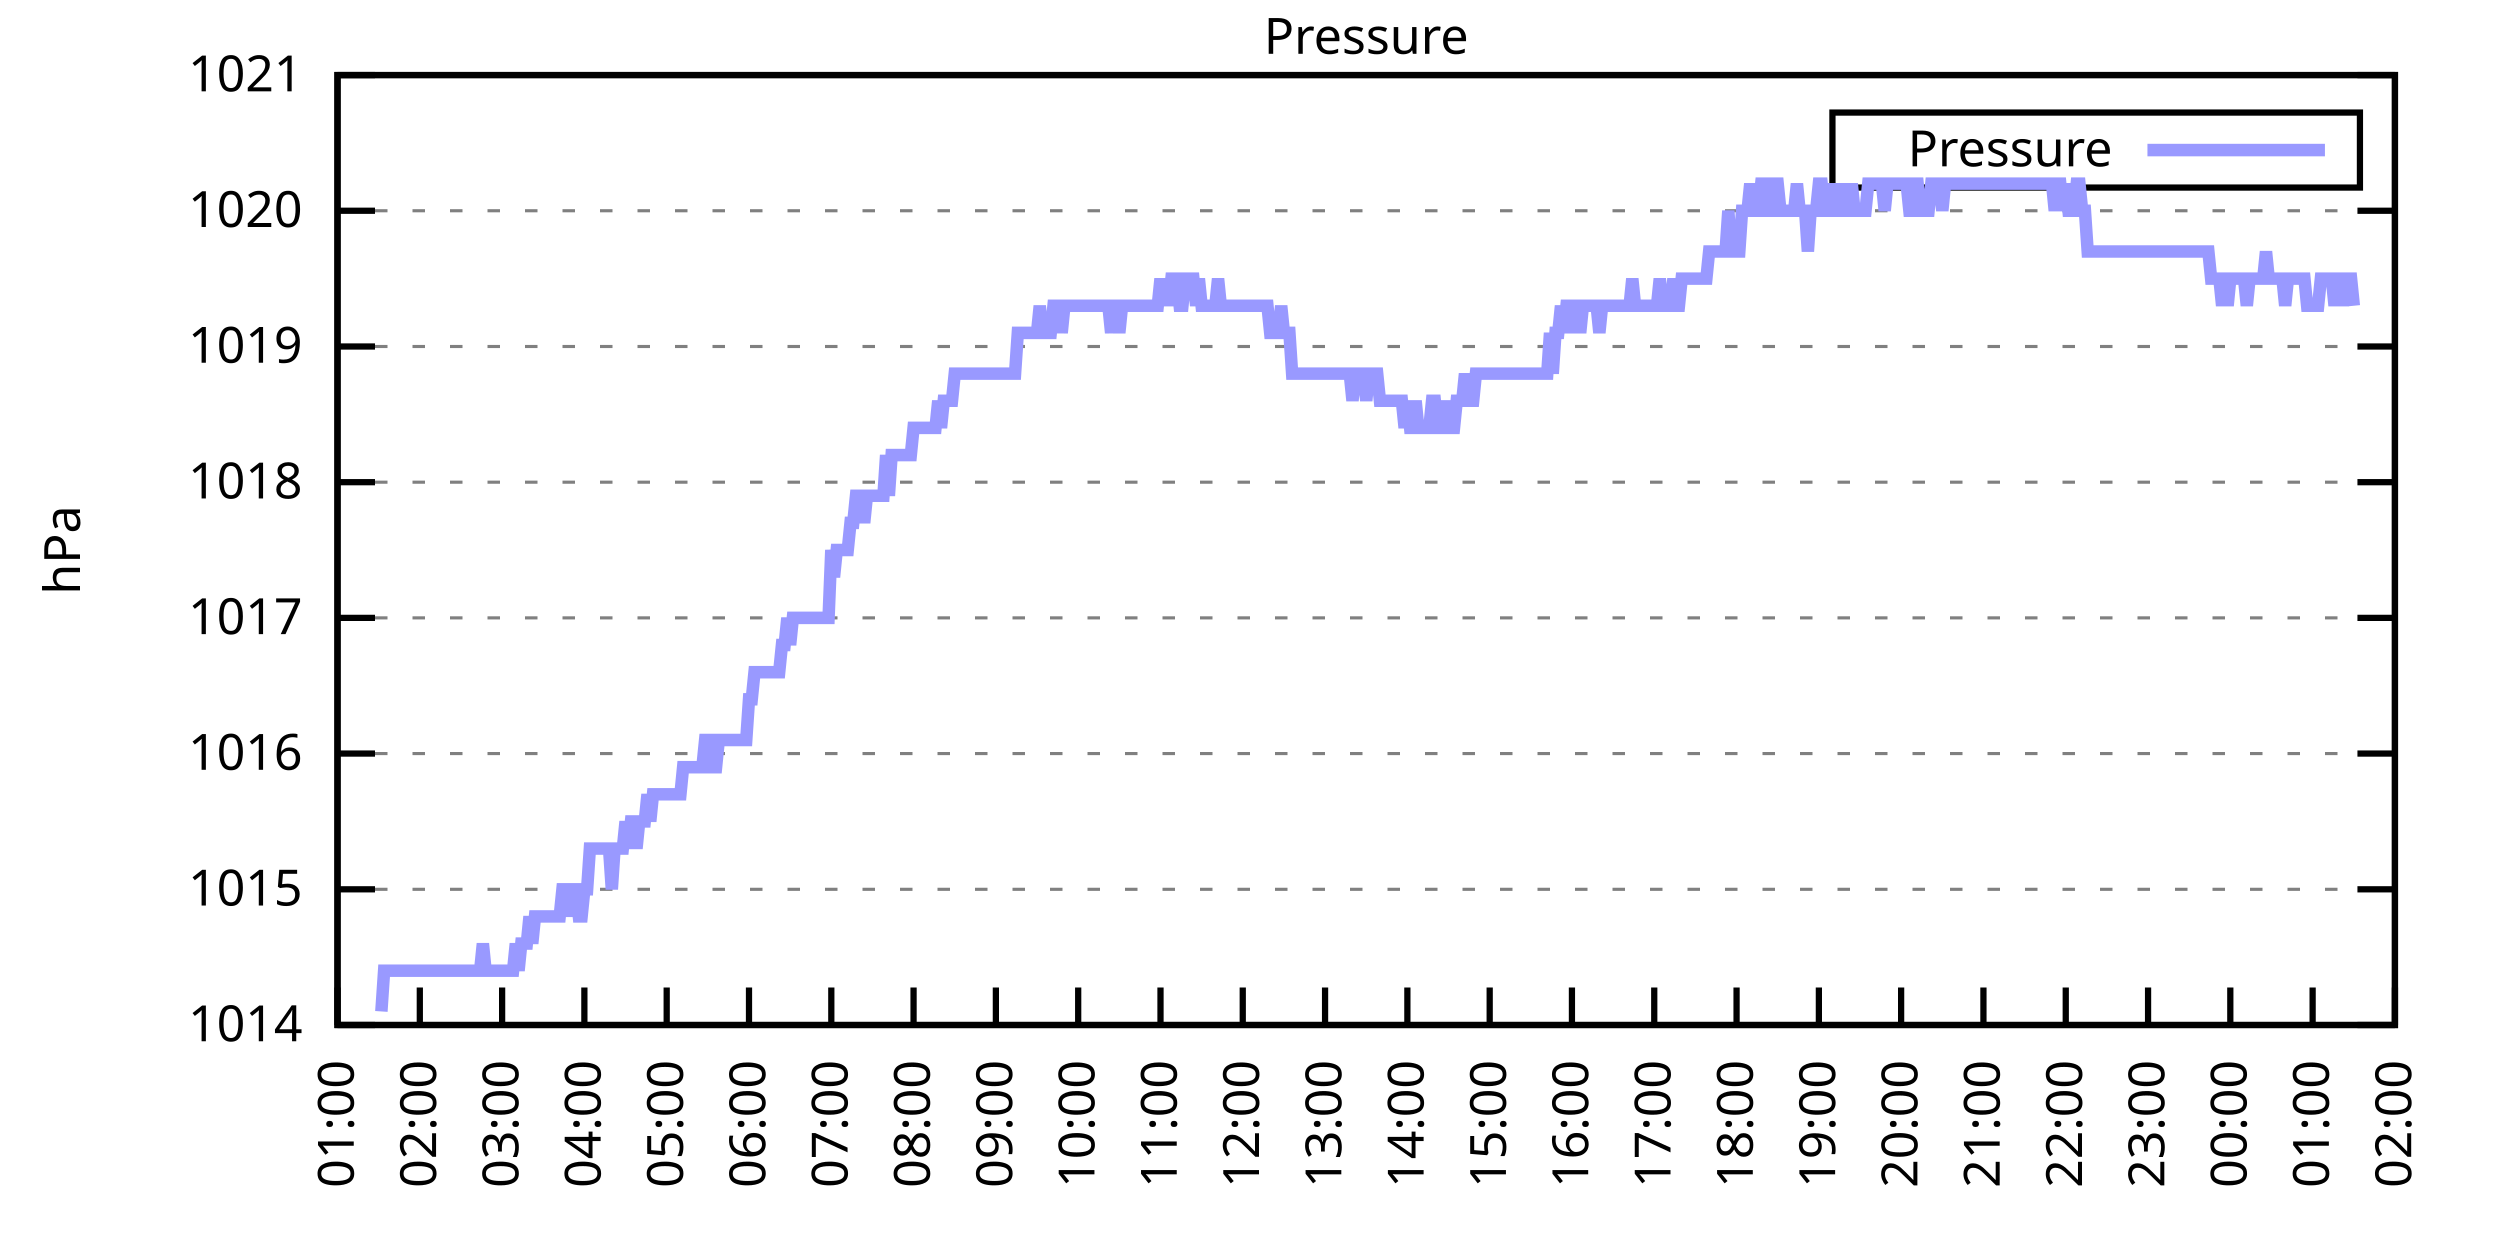
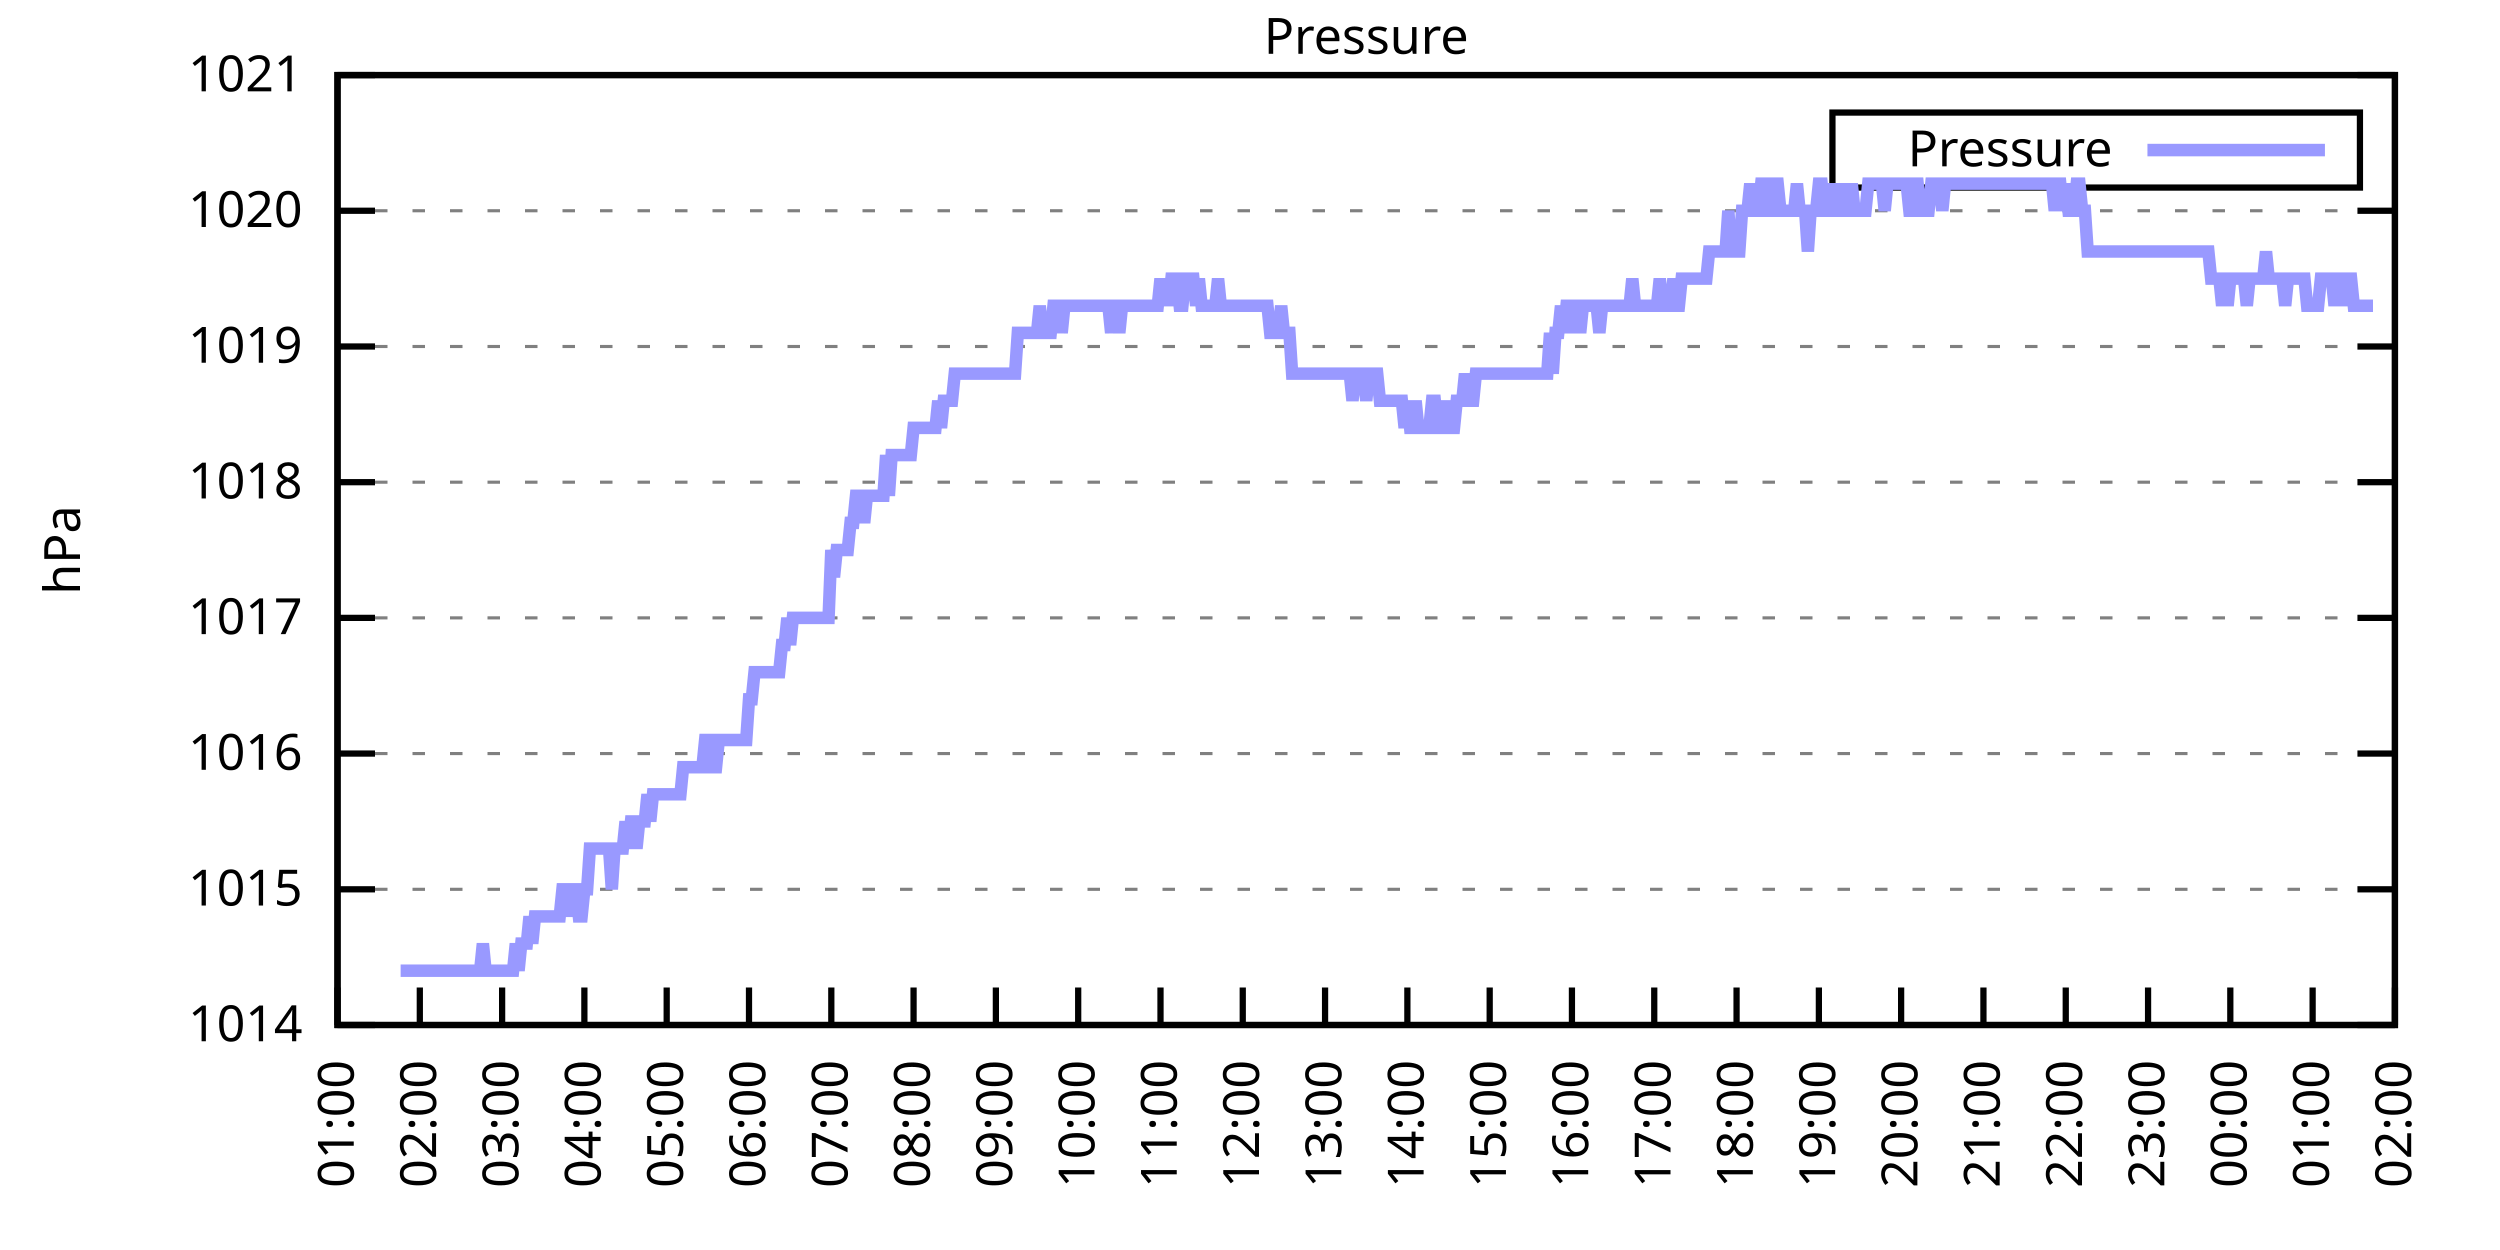
<svg xmlns="http://www.w3.org/2000/svg" xmlns:xlink="http://www.w3.org/1999/xlink" width="400" height="200" viewBox="0 0 400 200">
  <g id="gnuplot_canvas">
    <rect x="0" y="0" width="400" height="200" fill="none" />
    <defs>
      <circle id="gpDot" r="0.5" stroke-width="0.5" stroke="currentColor" />
      <path id="gpPt0" stroke-width="0.333" stroke="currentColor" d="M-1,0 h2 M0,-1 v2" />
      <path id="gpPt1" stroke-width="0.333" stroke="currentColor" d="M-1,-1 L1,1 M1,-1 L-1,1" />
      <path id="gpPt2" stroke-width="0.333" stroke="currentColor" d="M-1,0 L1,0 M0,-1 L0,1 M-1,-1 L1,1 M-1,1 L1,-1" />
      <rect id="gpPt3" stroke-width="0.333" stroke="currentColor" x="-1" y="-1" width="2" height="2" />
      <rect id="gpPt4" stroke-width="0.333" stroke="currentColor" fill="currentColor" x="-1" y="-1" width="2" height="2" />
      <circle id="gpPt5" stroke-width="0.333" stroke="currentColor" cx="0" cy="0" r="1" />
      <use xlink:href="#gpPt5" id="gpPt6" fill="currentColor" stroke="none" />
      <path id="gpPt7" stroke-width="0.333" stroke="currentColor" d="M0,-1.33 L-1.33,0.67 L1.33,0.67 z" />
      <use xlink:href="#gpPt7" id="gpPt8" fill="currentColor" stroke="none" />
      <use xlink:href="#gpPt7" id="gpPt9" stroke="currentColor" transform="rotate(180)" />
      <use xlink:href="#gpPt9" id="gpPt10" fill="currentColor" stroke="none" />
      <use xlink:href="#gpPt3" id="gpPt11" stroke="currentColor" transform="rotate(45)" />
      <use xlink:href="#gpPt11" id="gpPt12" fill="currentColor" stroke="none" />
      <path id="gpPt13" stroke-width="0.333" stroke="currentColor" d="M0,1.330 L1.265,0.411 L0.782,-1.067 L-0.782,-1.076 L-1.265,0.411 z" />
      <use xlink:href="#gpPt13" id="gpPt14" fill="currentColor" stroke="none" />
      <filter id="textbox" filterUnits="objectBoundingBox" x="0" y="0" height="1" width="1">
        <feFlood flood-color="white" flood-opacity="1" result="bgnd" />
        <feComposite in="SourceGraphic" in2="bgnd" operator="atop" />
      </filter>
      <filter id="greybox" filterUnits="objectBoundingBox" x="0" y="0" height="1" width="1">
        <feFlood flood-color="lightgrey" flood-opacity="1" result="grey" />
        <feComposite in="SourceGraphic" in2="grey" operator="atop" />
      </filter>
    </defs>
    <g fill="none" color="white" stroke="currentColor" stroke-width="1.00" stroke-linecap="butt" stroke-linejoin="miter">
</g>
    <g fill="none" color="black" stroke="currentColor" stroke-width="1.00" stroke-linecap="butt" stroke-linejoin="miter">
      <g stroke="none" shape-rendering="crispEdges">
        <polygon fill="rgb(255, 255, 255)" points="54.00,164.00 383.18,164.00 383.18,12.02 54.00,12.02 " />
      </g>
    </g>
    <g fill="none" color="black" stroke="currentColor" stroke-width="1.00" stroke-linecap="butt" stroke-linejoin="miter">
</g>
    <g fill="none" color="black" stroke="black" stroke-width="0.50" stroke-linecap="butt" stroke-linejoin="miter">
</g>
    <g fill="none" color="gray" stroke="currentColor" stroke-width="0.50" stroke-linecap="butt" stroke-linejoin="miter">
      <path stroke="gray" stroke-dasharray="2,4" class="gridline" d="M54.00,164.00 L383.19,164.00  " />
    </g>
    <g fill="none" color="gray" stroke="gray" stroke-width="1.00" stroke-linecap="butt" stroke-linejoin="miter">
</g>
    <g fill="none" color="black" stroke="currentColor" stroke-width="1.00" stroke-linecap="butt" stroke-linejoin="miter">
      <path stroke="black" d="M54.00,164.00 L60.00,164.00 M383.19,164.00 L377.19,164.00  " />
      <g transform="translate(48.40,166.60)" stroke="none" fill="black" font-family="Sans" font-size="8.00" text-anchor="end">
        <text>
          <tspan font-family="Sans"> 1014</tspan>
        </text>
      </g>
    </g>
    <g fill="none" color="black" stroke="currentColor" stroke-width="1.00" stroke-linecap="butt" stroke-linejoin="miter">
</g>
    <g fill="none" color="black" stroke="black" stroke-width="0.50" stroke-linecap="butt" stroke-linejoin="miter">
</g>
    <g fill="none" color="gray" stroke="currentColor" stroke-width="0.50" stroke-linecap="butt" stroke-linejoin="miter">
      <path stroke="gray" stroke-dasharray="2,4" class="gridline" d="M54.00,142.29 L383.19,142.29  " />
    </g>
    <g fill="none" color="gray" stroke="gray" stroke-width="1.00" stroke-linecap="butt" stroke-linejoin="miter">
</g>
    <g fill="none" color="black" stroke="currentColor" stroke-width="1.00" stroke-linecap="butt" stroke-linejoin="miter">
      <path stroke="black" d="M54.00,142.29 L60.00,142.29 M383.19,142.29 L377.19,142.29  " />
      <g transform="translate(48.40,144.89)" stroke="none" fill="black" font-family="Sans" font-size="8.00" text-anchor="end">
        <text>
          <tspan font-family="Sans"> 1015</tspan>
        </text>
      </g>
    </g>
    <g fill="none" color="black" stroke="currentColor" stroke-width="1.00" stroke-linecap="butt" stroke-linejoin="miter">
</g>
    <g fill="none" color="black" stroke="black" stroke-width="0.50" stroke-linecap="butt" stroke-linejoin="miter">
</g>
    <g fill="none" color="gray" stroke="currentColor" stroke-width="0.50" stroke-linecap="butt" stroke-linejoin="miter">
      <path stroke="gray" stroke-dasharray="2,4" class="gridline" d="M54.00,120.57 L383.19,120.57  " />
    </g>
    <g fill="none" color="gray" stroke="gray" stroke-width="1.00" stroke-linecap="butt" stroke-linejoin="miter">
</g>
    <g fill="none" color="black" stroke="currentColor" stroke-width="1.00" stroke-linecap="butt" stroke-linejoin="miter">
      <path stroke="black" d="M54.00,120.57 L60.00,120.57 M383.19,120.57 L377.19,120.57  " />
      <g transform="translate(48.40,123.17)" stroke="none" fill="black" font-family="Sans" font-size="8.00" text-anchor="end">
        <text>
          <tspan font-family="Sans"> 1016</tspan>
        </text>
      </g>
    </g>
    <g fill="none" color="black" stroke="currentColor" stroke-width="1.00" stroke-linecap="butt" stroke-linejoin="miter">
</g>
    <g fill="none" color="black" stroke="black" stroke-width="0.50" stroke-linecap="butt" stroke-linejoin="miter">
</g>
    <g fill="none" color="gray" stroke="currentColor" stroke-width="0.50" stroke-linecap="butt" stroke-linejoin="miter">
      <path stroke="gray" stroke-dasharray="2,4" class="gridline" d="M54.00,98.86 L383.19,98.86  " />
    </g>
    <g fill="none" color="gray" stroke="gray" stroke-width="1.00" stroke-linecap="butt" stroke-linejoin="miter">
</g>
    <g fill="none" color="black" stroke="currentColor" stroke-width="1.00" stroke-linecap="butt" stroke-linejoin="miter">
      <path stroke="black" d="M54.00,98.86 L60.00,98.86 M383.19,98.86 L377.19,98.86  " />
      <g transform="translate(48.40,101.46)" stroke="none" fill="black" font-family="Sans" font-size="8.00" text-anchor="end">
        <text>
          <tspan font-family="Sans"> 1017</tspan>
        </text>
      </g>
    </g>
    <g fill="none" color="black" stroke="currentColor" stroke-width="1.00" stroke-linecap="butt" stroke-linejoin="miter">
</g>
    <g fill="none" color="black" stroke="black" stroke-width="0.50" stroke-linecap="butt" stroke-linejoin="miter">
</g>
    <g fill="none" color="gray" stroke="currentColor" stroke-width="0.50" stroke-linecap="butt" stroke-linejoin="miter">
      <path stroke="gray" stroke-dasharray="2,4" class="gridline" d="M54.00,77.15 L383.19,77.15  " />
    </g>
    <g fill="none" color="gray" stroke="gray" stroke-width="1.00" stroke-linecap="butt" stroke-linejoin="miter">
</g>
    <g fill="none" color="black" stroke="currentColor" stroke-width="1.00" stroke-linecap="butt" stroke-linejoin="miter">
      <path stroke="black" d="M54.00,77.15 L60.00,77.15 M383.19,77.15 L377.19,77.15  " />
      <g transform="translate(48.40,79.75)" stroke="none" fill="black" font-family="Sans" font-size="8.00" text-anchor="end">
        <text>
          <tspan font-family="Sans"> 1018</tspan>
        </text>
      </g>
    </g>
    <g fill="none" color="black" stroke="currentColor" stroke-width="1.00" stroke-linecap="butt" stroke-linejoin="miter">
</g>
    <g fill="none" color="black" stroke="black" stroke-width="0.50" stroke-linecap="butt" stroke-linejoin="miter">
</g>
    <g fill="none" color="gray" stroke="currentColor" stroke-width="0.50" stroke-linecap="butt" stroke-linejoin="miter">
      <path stroke="gray" stroke-dasharray="2,4" class="gridline" d="M54.00,55.44 L383.19,55.44  " />
    </g>
    <g fill="none" color="gray" stroke="gray" stroke-width="1.00" stroke-linecap="butt" stroke-linejoin="miter">
</g>
    <g fill="none" color="black" stroke="currentColor" stroke-width="1.00" stroke-linecap="butt" stroke-linejoin="miter">
      <path stroke="black" d="M54.00,55.44 L60.00,55.44 M383.19,55.44 L377.19,55.44  " />
      <g transform="translate(48.40,58.04)" stroke="none" fill="black" font-family="Sans" font-size="8.00" text-anchor="end">
        <text>
          <tspan font-family="Sans"> 1019</tspan>
        </text>
      </g>
    </g>
    <g fill="none" color="black" stroke="currentColor" stroke-width="1.00" stroke-linecap="butt" stroke-linejoin="miter">
</g>
    <g fill="none" color="black" stroke="black" stroke-width="0.50" stroke-linecap="butt" stroke-linejoin="miter">
</g>
    <g fill="none" color="gray" stroke="currentColor" stroke-width="0.50" stroke-linecap="butt" stroke-linejoin="miter">
      <path stroke="gray" stroke-dasharray="2,4" class="gridline" d="M54.00,33.72 L383.19,33.72  " />
    </g>
    <g fill="none" color="gray" stroke="gray" stroke-width="1.00" stroke-linecap="butt" stroke-linejoin="miter">
</g>
    <g fill="none" color="black" stroke="currentColor" stroke-width="1.00" stroke-linecap="butt" stroke-linejoin="miter">
      <path stroke="black" d="M54.00,33.72 L60.00,33.72 M383.19,33.72 L377.19,33.72  " />
      <g transform="translate(48.40,36.32)" stroke="none" fill="black" font-family="Sans" font-size="8.00" text-anchor="end">
        <text>
          <tspan font-family="Sans"> 1020</tspan>
        </text>
      </g>
    </g>
    <g fill="none" color="black" stroke="currentColor" stroke-width="1.00" stroke-linecap="butt" stroke-linejoin="miter">
</g>
    <g fill="none" color="black" stroke="black" stroke-width="0.50" stroke-linecap="butt" stroke-linejoin="miter">
</g>
    <g fill="none" color="gray" stroke="currentColor" stroke-width="0.50" stroke-linecap="butt" stroke-linejoin="miter">
      <path stroke="gray" stroke-dasharray="2,4" class="gridline" d="M54.00,12.01 L383.19,12.01  " />
    </g>
    <g fill="none" color="gray" stroke="gray" stroke-width="1.00" stroke-linecap="butt" stroke-linejoin="miter">
</g>
    <g fill="none" color="black" stroke="currentColor" stroke-width="1.00" stroke-linecap="butt" stroke-linejoin="miter">
      <path stroke="black" d="M54.00,12.01 L60.00,12.01 M383.19,12.01 L377.19,12.01  " />
      <g transform="translate(48.40,14.61)" stroke="none" fill="black" font-family="Sans" font-size="8.00" text-anchor="end">
        <text>
          <tspan font-family="Sans"> 1021</tspan>
        </text>
      </g>
    </g>
    <g fill="none" color="black" stroke="currentColor" stroke-width="1.00" stroke-linecap="butt" stroke-linejoin="miter">
      <path stroke="black" d="M54.00,164.00 L54.00,158.00  " />
      <g transform="translate(56.60,169.60) rotate(270.00)" stroke="none" fill="black" font-family="Sans" font-size="8.00" text-anchor="end">
        <text>
          <tspan font-family="Sans">01:00</tspan>
        </text>
      </g>
    </g>
    <g fill="none" color="black" stroke="currentColor" stroke-width="1.00" stroke-linecap="butt" stroke-linejoin="miter">
      <path stroke="black" d="M67.17,164.00 L67.17,158.00  " />
      <g transform="translate(69.77,169.60) rotate(270.00)" stroke="none" fill="black" font-family="Sans" font-size="8.00" text-anchor="end">
        <text>
          <tspan font-family="Sans">02:00</tspan>
        </text>
      </g>
    </g>
    <g fill="none" color="black" stroke="currentColor" stroke-width="1.00" stroke-linecap="butt" stroke-linejoin="miter">
      <path stroke="black" d="M80.34,164.00 L80.34,158.00  " />
      <g transform="translate(82.94,169.60) rotate(270.00)" stroke="none" fill="black" font-family="Sans" font-size="8.00" text-anchor="end">
        <text>
          <tspan font-family="Sans">03:00</tspan>
        </text>
      </g>
    </g>
    <g fill="none" color="black" stroke="currentColor" stroke-width="1.00" stroke-linecap="butt" stroke-linejoin="miter">
      <path stroke="black" d="M93.50,164.00 L93.50,158.00  " />
      <g transform="translate(96.10,169.60) rotate(270.00)" stroke="none" fill="black" font-family="Sans" font-size="8.00" text-anchor="end">
        <text>
          <tspan font-family="Sans">04:00</tspan>
        </text>
      </g>
    </g>
    <g fill="none" color="black" stroke="currentColor" stroke-width="1.00" stroke-linecap="butt" stroke-linejoin="miter">
      <path stroke="black" d="M106.67,164.00 L106.67,158.00  " />
      <g transform="translate(109.27,169.60) rotate(270.00)" stroke="none" fill="black" font-family="Sans" font-size="8.00" text-anchor="end">
        <text>
          <tspan font-family="Sans">05:00</tspan>
        </text>
      </g>
    </g>
    <g fill="none" color="black" stroke="currentColor" stroke-width="1.00" stroke-linecap="butt" stroke-linejoin="miter">
      <path stroke="black" d="M119.84,164.00 L119.84,158.00  " />
      <g transform="translate(122.44,169.60) rotate(270.00)" stroke="none" fill="black" font-family="Sans" font-size="8.00" text-anchor="end">
        <text>
          <tspan font-family="Sans">06:00</tspan>
        </text>
      </g>
    </g>
    <g fill="none" color="black" stroke="currentColor" stroke-width="1.00" stroke-linecap="butt" stroke-linejoin="miter">
      <path stroke="black" d="M133.01,164.00 L133.01,158.00  " />
      <g transform="translate(135.61,169.60) rotate(270.00)" stroke="none" fill="black" font-family="Sans" font-size="8.00" text-anchor="end">
        <text>
          <tspan font-family="Sans">07:00</tspan>
        </text>
      </g>
    </g>
    <g fill="none" color="black" stroke="currentColor" stroke-width="1.00" stroke-linecap="butt" stroke-linejoin="miter">
      <path stroke="black" d="M146.17,164.00 L146.17,158.00  " />
      <g transform="translate(148.77,169.60) rotate(270.00)" stroke="none" fill="black" font-family="Sans" font-size="8.00" text-anchor="end">
        <text>
          <tspan font-family="Sans">08:00</tspan>
        </text>
      </g>
    </g>
    <g fill="none" color="black" stroke="currentColor" stroke-width="1.00" stroke-linecap="butt" stroke-linejoin="miter">
      <path stroke="black" d="M159.34,164.00 L159.34,158.00  " />
      <g transform="translate(161.94,169.60) rotate(270.00)" stroke="none" fill="black" font-family="Sans" font-size="8.00" text-anchor="end">
        <text>
          <tspan font-family="Sans">09:00</tspan>
        </text>
      </g>
    </g>
    <g fill="none" color="black" stroke="currentColor" stroke-width="1.00" stroke-linecap="butt" stroke-linejoin="miter">
      <path stroke="black" d="M172.51,164.00 L172.51,158.00  " />
      <g transform="translate(175.11,169.60) rotate(270.00)" stroke="none" fill="black" font-family="Sans" font-size="8.00" text-anchor="end">
        <text>
          <tspan font-family="Sans">10:00</tspan>
        </text>
      </g>
    </g>
    <g fill="none" color="black" stroke="currentColor" stroke-width="1.00" stroke-linecap="butt" stroke-linejoin="miter">
      <path stroke="black" d="M185.68,164.00 L185.68,158.00  " />
      <g transform="translate(188.28,169.60) rotate(270.00)" stroke="none" fill="black" font-family="Sans" font-size="8.00" text-anchor="end">
        <text>
          <tspan font-family="Sans">11:00</tspan>
        </text>
      </g>
    </g>
    <g fill="none" color="black" stroke="currentColor" stroke-width="1.00" stroke-linecap="butt" stroke-linejoin="miter">
      <path stroke="black" d="M198.84,164.00 L198.84,158.00  " />
      <g transform="translate(201.44,169.60) rotate(270.00)" stroke="none" fill="black" font-family="Sans" font-size="8.00" text-anchor="end">
        <text>
          <tspan font-family="Sans">12:00</tspan>
        </text>
      </g>
    </g>
    <g fill="none" color="black" stroke="currentColor" stroke-width="1.00" stroke-linecap="butt" stroke-linejoin="miter">
      <path stroke="black" d="M212.01,164.00 L212.01,158.00  " />
      <g transform="translate(214.61,169.60) rotate(270.00)" stroke="none" fill="black" font-family="Sans" font-size="8.00" text-anchor="end">
        <text>
          <tspan font-family="Sans">13:00</tspan>
        </text>
      </g>
    </g>
    <g fill="none" color="black" stroke="currentColor" stroke-width="1.00" stroke-linecap="butt" stroke-linejoin="miter">
      <path stroke="black" d="M225.18,164.00 L225.18,158.00  " />
      <g transform="translate(227.78,169.60) rotate(270.00)" stroke="none" fill="black" font-family="Sans" font-size="8.00" text-anchor="end">
        <text>
          <tspan font-family="Sans">14:00</tspan>
        </text>
      </g>
    </g>
    <g fill="none" color="black" stroke="currentColor" stroke-width="1.00" stroke-linecap="butt" stroke-linejoin="miter">
      <path stroke="black" d="M238.35,164.00 L238.35,158.00  " />
      <g transform="translate(240.95,169.60) rotate(270.00)" stroke="none" fill="black" font-family="Sans" font-size="8.00" text-anchor="end">
        <text>
          <tspan font-family="Sans">15:00</tspan>
        </text>
      </g>
    </g>
    <g fill="none" color="black" stroke="currentColor" stroke-width="1.00" stroke-linecap="butt" stroke-linejoin="miter">
      <path stroke="black" d="M251.51,164.00 L251.51,158.00  " />
      <g transform="translate(254.11,169.60) rotate(270.00)" stroke="none" fill="black" font-family="Sans" font-size="8.00" text-anchor="end">
        <text>
          <tspan font-family="Sans">16:00</tspan>
        </text>
      </g>
    </g>
    <g fill="none" color="black" stroke="currentColor" stroke-width="1.00" stroke-linecap="butt" stroke-linejoin="miter">
      <path stroke="black" d="M264.68,164.00 L264.68,158.00  " />
      <g transform="translate(267.28,169.60) rotate(270.00)" stroke="none" fill="black" font-family="Sans" font-size="8.00" text-anchor="end">
        <text>
          <tspan font-family="Sans">17:00</tspan>
        </text>
      </g>
    </g>
    <g fill="none" color="black" stroke="currentColor" stroke-width="1.00" stroke-linecap="butt" stroke-linejoin="miter">
      <path stroke="black" d="M277.85,164.00 L277.85,158.00  " />
      <g transform="translate(280.45,169.60) rotate(270.00)" stroke="none" fill="black" font-family="Sans" font-size="8.00" text-anchor="end">
        <text>
          <tspan font-family="Sans">18:00</tspan>
        </text>
      </g>
    </g>
    <g fill="none" color="black" stroke="currentColor" stroke-width="1.00" stroke-linecap="butt" stroke-linejoin="miter">
      <path stroke="black" d="M291.02,164.00 L291.02,158.00  " />
      <g transform="translate(293.62,169.60) rotate(270.00)" stroke="none" fill="black" font-family="Sans" font-size="8.00" text-anchor="end">
        <text>
          <tspan font-family="Sans">19:00</tspan>
        </text>
      </g>
    </g>
    <g fill="none" color="black" stroke="currentColor" stroke-width="1.00" stroke-linecap="butt" stroke-linejoin="miter">
      <path stroke="black" d="M304.18,164.00 L304.18,158.00  " />
      <g transform="translate(306.78,169.60) rotate(270.00)" stroke="none" fill="black" font-family="Sans" font-size="8.00" text-anchor="end">
        <text>
          <tspan font-family="Sans">20:00</tspan>
        </text>
      </g>
    </g>
    <g fill="none" color="black" stroke="currentColor" stroke-width="1.00" stroke-linecap="butt" stroke-linejoin="miter">
      <path stroke="black" d="M317.35,164.00 L317.35,158.00  " />
      <g transform="translate(319.95,169.60) rotate(270.00)" stroke="none" fill="black" font-family="Sans" font-size="8.00" text-anchor="end">
        <text>
          <tspan font-family="Sans">21:00</tspan>
        </text>
      </g>
    </g>
    <g fill="none" color="black" stroke="currentColor" stroke-width="1.00" stroke-linecap="butt" stroke-linejoin="miter">
      <path stroke="black" d="M330.52,164.00 L330.52,158.00  " />
      <g transform="translate(333.12,169.60) rotate(270.00)" stroke="none" fill="black" font-family="Sans" font-size="8.00" text-anchor="end">
        <text>
          <tspan font-family="Sans">22:00</tspan>
        </text>
      </g>
    </g>
    <g fill="none" color="black" stroke="currentColor" stroke-width="1.00" stroke-linecap="butt" stroke-linejoin="miter">
      <path stroke="black" d="M343.69,164.00 L343.69,158.00  " />
      <g transform="translate(346.29,169.60) rotate(270.00)" stroke="none" fill="black" font-family="Sans" font-size="8.00" text-anchor="end">
        <text>
          <tspan font-family="Sans">23:00</tspan>
        </text>
      </g>
    </g>
    <g fill="none" color="black" stroke="currentColor" stroke-width="1.00" stroke-linecap="butt" stroke-linejoin="miter">
      <path stroke="black" d="M356.85,164.00 L356.85,158.00  " />
      <g transform="translate(359.45,169.60) rotate(270.00)" stroke="none" fill="black" font-family="Sans" font-size="8.00" text-anchor="end">
        <text>
          <tspan font-family="Sans">00:00</tspan>
        </text>
      </g>
    </g>
    <g fill="none" color="black" stroke="currentColor" stroke-width="1.00" stroke-linecap="butt" stroke-linejoin="miter">
      <path stroke="black" d="M370.02,164.00 L370.02,158.00  " />
      <g transform="translate(372.62,169.60) rotate(270.00)" stroke="none" fill="black" font-family="Sans" font-size="8.00" text-anchor="end">
        <text>
          <tspan font-family="Sans">01:00</tspan>
        </text>
      </g>
    </g>
    <g fill="none" color="black" stroke="currentColor" stroke-width="1.00" stroke-linecap="butt" stroke-linejoin="miter">
      <path stroke="black" d="M383.19,164.00 L383.19,158.00  " />
      <g transform="translate(385.79,169.60) rotate(270.00)" stroke="none" fill="black" font-family="Sans" font-size="8.00" text-anchor="end">
        <text>
          <tspan font-family="Sans">02:00</tspan>
        </text>
      </g>
    </g>
    <g fill="none" color="black" stroke="currentColor" stroke-width="1.00" stroke-linecap="butt" stroke-linejoin="miter">
</g>
    <g fill="none" color="black" stroke="currentColor" stroke-width="1.00" stroke-linecap="butt" stroke-linejoin="miter">
      <path stroke="black" d="M54.00,12.01 L54.00,164.00 L383.19,164.00 L383.19,12.01 L54.00,12.01 Z  " />
    </g>
    <g fill="none" color="black" stroke="currentColor" stroke-width="1.00" stroke-linecap="butt" stroke-linejoin="miter">
</g>
    <g fill="none" color="black" stroke="currentColor" stroke-width="1.00" stroke-linecap="butt" stroke-linejoin="miter">
      <path stroke="black" d="M293.19,30.01 L293.19,18.01 L377.59,18.01 L377.59,30.01 L293.19,30.01 Z  " />
    </g>
    <g id="Pressure_plot_1">
      <g fill="none" color="white" stroke="black" stroke-width="2.00" stroke-linecap="butt" stroke-linejoin="miter">
</g>
      <g fill="none" color="black" stroke="currentColor" stroke-width="2.00" stroke-linecap="butt" stroke-linejoin="miter">
        <g transform="translate(337.99,26.61)" stroke="none" fill="black" font-family="Sans" font-size="8.00" text-anchor="end">
          <text>
            <tspan font-family="Sans">Pressure</tspan>
          </text>
        </g>
      </g>
      <g fill="none" color="black" stroke="currentColor" stroke-width="2.00" stroke-linecap="butt" stroke-linejoin="miter">
-         <path stroke="rgb(153, 153, 255)" d="M343.59,24.01 L371.99,24.01 M61.02,161.83 L61.46,155.31 L61.90,155.31 L62.34,155.31 L62.78,155.31 L63.22,155.31   L63.66,155.31 L64.10,155.31 L64.53,155.31 L64.97,155.31 L65.41,155.31 L65.85,155.31 L66.29,155.31 L66.73,155.31   L67.17,155.31 L67.61,155.31 L68.05,155.31 L68.48,155.31 L68.92,155.31 L69.36,155.31 L69.80,155.31 L70.24,155.31   L70.68,155.31 L71.12,155.31 L71.56,155.31 L72.00,155.31 L72.43,155.31 L72.87,155.31 L73.31,155.31 L73.75,155.31   L74.19,155.31 L74.63,155.31 L75.07,155.31 L75.51,155.31 L75.95,155.31 L76.38,155.31 L76.82,155.31 L77.26,150.97   L77.70,155.31 L78.14,155.31 L78.58,155.31 L79.02,155.31 L79.46,155.31 L79.90,155.31 L80.34,155.31 L80.77,155.31   L81.21,155.31 L81.65,155.31 L82.09,155.31 L82.53,150.97 L82.97,155.31 L83.41,150.97 L83.85,150.97 L84.29,150.97   L84.72,146.63 L85.16,150.97 L85.60,146.63 L86.04,146.63 L86.48,146.63 L86.92,146.63 L87.36,146.63 L87.80,146.63   L88.24,146.63 L88.67,146.63 L89.11,146.63 L89.55,146.63 L89.99,142.29 L90.43,142.29 L90.87,142.29 L91.31,146.63   L91.75,142.29 L92.19,142.29 L92.62,146.63 L93.06,146.63 L93.50,142.29 L93.94,142.29 L94.38,135.77 L94.82,135.77   L95.26,135.77 L95.70,135.77 L96.14,135.77 L96.58,135.77 L97.01,135.77 L97.45,135.77 L97.89,142.29 L98.33,135.77   L98.77,135.77 L99.21,135.77 L99.65,135.77 L100.09,131.43 L100.53,135.77 L100.96,131.43 L101.40,131.43 L101.84,135.77   L102.28,131.43 L102.72,131.43 L103.16,131.43 L103.60,127.09 L104.04,131.43 L104.48,127.09 L104.91,127.09 L105.35,127.09   L105.79,127.09 L106.23,127.09 L106.67,127.09 L107.11,127.09 L107.55,127.09 L107.99,127.09 L108.43,127.09 L108.87,127.09   L109.30,122.75 L109.74,122.75 L110.18,122.75 L110.62,122.75 L111.06,122.75 L111.50,122.75 L111.94,122.75 L112.38,122.75   L112.82,118.40 L113.25,118.40 L113.69,118.40 L114.13,122.75 L114.57,122.75 L115.01,118.40 L115.45,118.40 L115.89,118.40   L116.33,118.40 L116.77,118.40 L117.20,118.40 L117.64,118.40 L118.08,118.40 L118.52,118.40 L118.96,118.40 L119.40,118.40   L119.84,111.89 L120.28,111.89 L120.72,107.55 L121.15,107.55 L121.59,107.55 L122.03,107.55 L122.47,107.55 L122.91,107.55   L123.35,107.55 L123.79,107.55 L124.23,107.55 L124.67,107.55 L125.11,103.20 L125.54,103.20 L125.98,98.86 L126.42,103.20   L126.86,98.86 L127.30,98.86 L127.74,98.86 L128.18,98.86 L128.62,98.86 L129.06,98.86 L129.49,98.86 L129.93,98.86   L130.37,98.86 L130.81,98.86 L131.25,98.86 L131.69,98.86 L132.13,98.86 L132.57,98.86 L133.01,88.00 L133.44,92.35   L133.88,88.00 L134.32,88.00 L134.76,88.00 L135.20,88.00 L135.64,88.00 L136.08,83.66 L136.52,83.66 L136.96,79.32   L137.39,79.32 L137.83,79.32 L138.27,83.66 L138.71,79.32 L139.15,79.32 L139.59,79.32 L140.03,79.32 L140.47,79.32   L140.91,79.32 L141.35,79.32 L141.78,72.81 L142.22,79.32 L142.66,72.81 L143.10,72.81 L143.54,72.81 L143.98,72.81   L144.42,72.81 L144.86,72.81 L145.30,72.81 L145.73,72.81 L146.17,68.46 L146.61,68.46 L147.05,68.46 L147.49,68.46   L147.93,68.46 L148.37,68.46 L148.81,68.46 L149.25,68.46 L149.68,68.46 L150.12,64.12 L150.56,68.46 L151.00,64.12   L151.44,64.12 L151.88,64.12 L152.32,64.12 L152.76,59.78 L153.20,59.78 L153.63,59.78 L154.07,59.78 L154.51,59.78   L154.95,59.78 L155.39,59.78 L155.83,59.78 L156.27,59.78 L156.71,59.78 L157.15,59.78 L157.59,59.78 L158.02,59.78   L158.46,59.78 L158.90,59.78 L159.34,59.78 L159.78,59.78 L160.22,59.78 L160.66,59.78 L161.10,59.78 L161.54,59.78   L161.97,59.78 L162.41,59.78 L162.85,53.26 L163.29,53.26 L163.73,53.26 L164.17,53.26 L164.61,53.26 L165.05,53.26   L165.49,53.26 L165.92,53.26 L166.36,48.92 L166.80,53.26 L167.24,53.26 L167.68,53.26 L168.12,53.26 L168.56,48.92   L169.00,48.92 L169.44,48.92 L169.87,53.26 L170.31,48.92 L170.75,48.92 L171.19,48.92 L171.63,48.92 L172.07,48.92   L172.51,48.92 L172.95,48.92 L173.39,48.92 L173.83,48.92 L174.26,48.92 L174.70,48.92 L175.14,48.92 L175.58,48.92   L176.02,48.92 L176.46,48.92 L176.90,48.92 L177.34,48.92 L177.78,53.26 L178.21,48.92 L178.65,48.92 L179.09,53.26   L179.53,48.92 L179.97,48.92 L180.41,48.92 L180.85,48.92 L181.29,48.92 L181.73,48.92 L182.16,48.92 L182.60,48.92   L183.04,48.92 L183.48,48.92 L183.92,48.92 L184.36,48.92 L184.80,48.92 L185.24,48.92 L185.68,44.58 L186.11,48.92   L186.55,44.58 L186.99,48.92 L187.43,44.58 L187.87,44.58 L188.31,44.58 L188.75,48.92 L189.19,48.92 L189.63,44.58   L190.07,44.58 L190.50,44.58 L190.94,44.58 L191.38,48.92 L191.82,44.58 L192.26,48.92 L192.70,48.92 L193.14,48.92   L193.58,48.92 L194.02,48.92 L194.45,48.92 L194.89,44.58 L195.33,48.92 L195.77,48.92 L196.21,48.92 L196.65,48.92   L197.09,48.92 L197.53,48.92 L197.97,48.92 L198.40,48.92 L198.84,48.92 L199.28,48.92 L199.72,48.92 L200.16,48.92   L200.60,48.92 L201.04,48.92 L201.48,48.92 L201.92,48.92 L202.35,48.92 L202.79,48.92 L203.23,53.26 L203.67,53.26   L204.11,53.26 L204.55,53.26 L204.99,48.92 L205.43,53.26 L205.87,53.26 L206.31,53.26 L206.74,59.78 L207.18,59.78   L207.62,59.78 L208.06,59.78 L208.50,59.78 L208.94,59.78 L209.38,59.78 L209.82,59.78 L210.26,59.78 L210.69,59.78   L211.13,59.78 L211.57,59.78 L212.01,59.78 L212.45,59.78 L212.89,59.78 L213.33,59.78 L213.77,59.78 L214.21,59.78   L214.64,59.78 L215.08,59.78 L215.52,59.78 L215.96,59.78 L216.40,64.12 L216.84,59.78 L217.28,59.78 L217.72,59.78   L218.16,59.78 L218.60,64.12 L219.03,59.78 L219.47,59.78 L219.91,59.78 L220.35,59.78 L220.79,64.12 L221.23,64.12   L221.67,64.12 L222.11,64.12 L222.55,64.12 L222.98,64.12 L223.42,64.12 L223.86,64.12 L224.30,64.12 L224.74,68.46   L225.18,64.12 L225.62,68.46 L226.06,68.46 L226.50,64.12 L226.93,68.46 L227.37,68.46 L227.81,68.46 L228.25,68.46   L228.69,68.46 L229.13,64.12 L229.57,64.12 L230.01,68.46 L230.45,68.46 L230.88,64.12 L231.32,68.46 L231.76,64.12   L232.20,68.46 L232.64,68.46 L233.08,64.12 L233.52,64.12 L233.96,64.12 L234.40,59.78 L234.84,64.12 L235.27,64.12   L235.71,64.12 L236.15,59.78 L236.59,59.78 L237.03,59.78 L237.47,59.78 L237.91,59.78 L238.35,59.78 L238.79,59.78   L239.22,59.78 L239.66,59.78 L240.10,59.78 L240.54,59.78 L240.98,59.78 L241.42,59.78 L241.86,59.78 L242.30,59.78   L242.74,59.78 L243.17,59.78 L243.61,59.78 L244.05,59.78 L244.49,59.78 L244.93,59.78 L245.37,59.78 L245.81,59.78   L246.25,59.78 L246.69,59.78 L247.12,59.78 L247.56,59.78 L248.00,53.26 L248.44,59.78 L248.88,53.26 L249.32,53.26   L249.76,48.92 L250.20,53.26 L250.64,48.92 L251.08,48.92 L251.51,48.92 L251.95,53.26 L252.39,48.92 L252.83,53.26   L253.27,48.92 L253.71,48.92 L254.15,48.92 L254.59,48.92 L255.03,48.92 L255.46,48.92 L255.90,53.26 L256.34,48.92   L256.78,48.92 L257.22,48.92 L257.66,48.92 L258.10,48.92 L258.54,48.92 L258.98,48.92 L259.41,48.92 L259.85,48.92   L260.29,48.92 L260.73,48.92 L261.17,44.58 L261.61,48.92 L262.05,48.92 L262.49,48.92 L262.93,48.92 L263.36,48.92   L263.80,48.92 L264.24,48.92 L264.68,48.92 L265.12,48.92 L265.56,44.58 L266.00,48.92 L266.44,48.92 L266.88,48.92   L267.32,48.92 L267.75,44.58 L268.19,48.92 L268.63,48.92 L269.07,44.58 L269.51,44.58 L269.95,44.58 L270.39,44.58   L270.83,44.58 L271.27,44.58 L271.70,44.58 L272.14,44.58 L272.58,44.58 L273.02,44.58 L273.46,40.24 L273.90,40.24   L274.34,40.24 L274.78,40.24 L275.22,40.24 L275.65,40.24 L276.09,40.24 L276.53,33.72 L276.97,40.24 L277.41,40.24   L277.85,40.24 L278.29,40.24 L278.73,33.72 L279.17,33.72 L279.60,33.72 L280.04,29.38 L280.48,33.72 L280.92,33.72   L281.36,33.72 L281.80,29.38 L282.24,29.38 L282.68,33.72 L283.12,33.72 L283.56,33.72 L283.99,29.38 L284.43,29.38   L284.87,33.72 L285.31,33.72 L285.75,33.72 L286.19,33.72 L286.63,33.72 L287.07,33.72 L287.51,29.38 L287.94,33.72   L288.38,33.72 L288.82,33.72 L289.26,40.24 L289.70,33.72 L290.14,33.72 L290.58,33.72 L291.02,29.38 L291.46,29.38   L291.89,33.72 L292.33,33.72 L292.77,33.72 L293.21,29.38 L293.65,33.72 L294.09,29.38 L294.53,33.72 L294.97,33.72   L295.41,29.38 L295.84,33.72 L296.28,29.38 L296.72,33.72 L297.16,33.72 L297.60,33.72 L298.04,33.72 L298.48,33.72   L298.92,29.38 L299.36,29.38 L299.80,29.38 L300.23,29.38 L300.67,29.38 L301.11,29.38 L301.55,33.72 L301.99,29.38   L302.43,29.38 L302.87,29.38 L303.31,29.38 L303.75,29.38 L304.18,29.38 L304.62,29.38 L305.06,29.38 L305.50,33.72   L305.94,33.72 L306.38,29.38 L306.82,29.38 L307.26,33.72 L307.70,33.72 L308.13,33.72 L308.57,33.72 L309.01,29.38   L309.45,29.38 L309.89,29.38 L310.33,29.38 L310.77,33.72 L311.21,29.38 L311.65,29.38 L312.08,29.38 L312.52,29.38   L312.96,29.38 L313.40,29.38 L313.84,29.38 L314.28,29.38 L314.72,29.38 L315.16,29.38 L315.60,29.38 L316.04,29.38   L316.47,29.38 L316.91,29.38 L317.35,29.38 L317.79,29.38 L318.23,29.38 L318.67,29.38 L319.11,29.38 L319.55,29.38   L319.99,29.38 L320.42,29.38 L320.86,29.38 L321.30,29.38 L321.74,29.38 L322.18,29.38 L322.62,29.38 L323.06,29.38   L323.50,29.38 L323.94,29.38 L324.37,29.38 L324.81,29.38 L325.25,29.38 L325.69,29.38 L326.13,29.38 L326.57,29.38   L327.01,29.38 L327.45,29.38 L327.89,29.38 L328.33,29.38 L328.76,33.72 L329.20,29.38 L329.64,29.38 L330.08,33.72   L330.52,29.38 L330.96,33.72 L331.40,33.72 L331.84,33.72 L332.28,29.38 L332.71,29.38 L333.15,33.72 L333.59,33.72   L334.03,40.24 L334.47,40.24 L334.91,40.24 L335.35,40.24 L335.79,40.24 L336.23,40.24 L336.66,40.24 L337.10,40.24   L337.54,40.24 L337.98,40.24 L338.42,40.24 L338.86,40.24 L339.30,40.24 L339.74,40.24 L340.18,40.24 L340.61,40.24   L341.05,40.24 L341.49,40.24 L341.93,40.24 L342.37,40.24 L342.81,40.24 L343.25,40.24 L343.69,40.24 L344.13,40.24   L344.57,40.24 L345.00,40.24 L345.44,40.24 L345.88,40.24 L346.32,40.24 L346.76,40.24 L347.20,40.24 L347.64,40.24   L348.08,40.24 L348.52,40.24 L348.95,40.24 L349.39,40.24 L349.83,40.24 L350.27,40.24 L350.71,40.24 L351.15,40.24   L351.59,40.24 L352.03,40.24 L352.47,40.24 L352.90,40.24 L353.34,40.24 L353.78,44.58 L354.22,44.58 L354.66,44.58   L355.10,44.58 L355.54,48.92 L355.98,44.58 L356.42,48.92 L356.85,44.58 L357.29,44.58 L357.73,44.58 L358.17,44.58   L358.61,44.58 L359.05,44.58 L359.49,48.92 L359.93,44.58 L360.37,44.58 L360.81,44.58 L361.24,44.58 L361.68,44.58   L362.12,44.58 L362.56,40.24 L363.00,44.58 L363.44,44.58 L363.88,44.58 L364.32,44.58 L364.76,44.58 L365.19,44.58   L365.63,48.92 L366.07,44.58 L366.51,44.58 L366.95,44.58 L367.39,44.58 L367.83,44.58 L368.27,44.58 L368.71,44.58   L369.14,48.92 L369.58,48.92 L370.02,48.92 L370.46,48.92 L370.90,48.92 L371.34,44.58 L371.78,44.58 L372.22,44.58   L372.66,44.58 L373.09,44.58 L373.53,48.92 L373.97,44.58 L374.41,44.58 L374.85,48.92 L375.29,44.58 L375.73,44.58   L376.17,44.58 L376.61,48.92  " />
+         <path stroke="rgb(153, 153, 255)" d="M343.59,24.01 L371.99,24.01 M64.10,155.31 L64.53,155.31 L64.97,155.31 L65.41,155.31 L65.85,155.31 L66.29,155.31   L66.73,155.31 L67.17,155.31 L67.61,155.31 L68.05,155.31 L68.48,155.31 L68.92,155.31 L69.36,155.31 L69.80,155.31   L70.24,155.31 L70.68,155.31 L71.12,155.31 L71.56,155.31 L72.00,155.31 L72.43,155.31 L72.87,155.31 L73.31,155.31   L73.75,155.31 L74.19,155.31 L74.63,155.31 L75.07,155.31 L75.51,155.31 L75.95,155.31 L76.38,155.31 L76.82,155.31   L77.26,150.97 L77.70,155.31 L78.14,155.31 L78.58,155.31 L79.02,155.31 L79.46,155.31 L79.90,155.31 L80.34,155.31   L80.77,155.31 L81.21,155.31 L81.65,155.31 L82.09,155.31 L82.53,150.97 L82.97,155.31 L83.41,150.97 L83.85,150.97   L84.29,150.97 L84.72,146.63 L85.16,150.97 L85.60,146.63 L86.04,146.63 L86.48,146.63 L86.92,146.63 L87.36,146.63   L87.80,146.63 L88.24,146.63 L88.67,146.63 L89.11,146.63 L89.55,146.63 L89.99,142.29 L90.43,142.29 L90.87,142.29   L91.31,146.63 L91.75,142.29 L92.19,142.29 L92.62,146.63 L93.06,146.63 L93.50,142.29 L93.94,142.29 L94.38,135.77   L94.82,135.77 L95.26,135.77 L95.70,135.77 L96.14,135.77 L96.58,135.77 L97.01,135.77 L97.45,135.77 L97.89,142.29   L98.33,135.77 L98.77,135.77 L99.21,135.77 L99.65,135.77 L100.09,131.43 L100.53,135.77 L100.96,131.43 L101.40,131.43   L101.84,135.77 L102.28,131.43 L102.72,131.43 L103.16,131.43 L103.60,127.09 L104.04,131.43 L104.48,127.09 L104.91,127.09   L105.35,127.09 L105.79,127.09 L106.23,127.09 L106.67,127.09 L107.11,127.09 L107.55,127.09 L107.99,127.09 L108.43,127.09   L108.87,127.09 L109.30,122.75 L109.74,122.75 L110.18,122.75 L110.62,122.75 L111.06,122.75 L111.50,122.75 L111.94,122.75   L112.38,122.75 L112.82,118.40 L113.25,118.40 L113.69,118.40 L114.13,122.75 L114.57,122.75 L115.01,118.40 L115.45,118.40   L115.89,118.40 L116.33,118.40 L116.77,118.40 L117.20,118.40 L117.64,118.40 L118.08,118.40 L118.52,118.40 L118.96,118.40   L119.40,118.40 L119.84,111.89 L120.28,111.89 L120.72,107.55 L121.15,107.55 L121.59,107.55 L122.03,107.55 L122.47,107.55   L122.91,107.55 L123.35,107.55 L123.79,107.55 L124.23,107.55 L124.67,107.55 L125.11,103.20 L125.54,103.20 L125.98,98.86   L126.42,103.20 L126.86,98.86 L127.30,98.86 L127.74,98.86 L128.18,98.86 L128.62,98.86 L129.06,98.86 L129.49,98.86   L129.93,98.86 L130.37,98.86 L130.81,98.86 L131.25,98.86 L131.69,98.86 L132.13,98.86 L132.57,98.86 L133.01,88.00   L133.44,92.35 L133.88,88.00 L134.32,88.00 L134.76,88.00 L135.20,88.00 L135.64,88.00 L136.08,83.66 L136.52,83.66   L136.96,79.32 L137.39,79.32 L137.83,79.32 L138.27,83.66 L138.71,79.32 L139.15,79.32 L139.59,79.32 L140.03,79.32   L140.47,79.32 L140.91,79.32 L141.35,79.32 L141.78,72.81 L142.22,79.32 L142.66,72.81 L143.10,72.81 L143.54,72.81   L143.98,72.81 L144.42,72.81 L144.86,72.81 L145.30,72.81 L145.73,72.81 L146.17,68.46 L146.61,68.46 L147.05,68.46   L147.49,68.46 L147.93,68.46 L148.37,68.46 L148.81,68.46 L149.25,68.46 L149.68,68.46 L150.12,64.12 L150.56,68.46   L151.00,64.12 L151.44,64.12 L151.88,64.12 L152.32,64.12 L152.76,59.78 L153.20,59.78 L153.63,59.78 L154.07,59.78   L154.51,59.78 L154.95,59.78 L155.39,59.78 L155.83,59.78 L156.27,59.78 L156.71,59.78 L157.15,59.78 L157.59,59.78   L158.02,59.78 L158.46,59.78 L158.90,59.78 L159.34,59.78 L159.78,59.78 L160.22,59.78 L160.66,59.78 L161.10,59.78   L161.54,59.78 L161.97,59.78 L162.41,59.78 L162.85,53.26 L163.29,53.26 L163.73,53.26 L164.17,53.26 L164.61,53.26   L165.05,53.26 L165.49,53.26 L165.92,53.26 L166.36,48.92 L166.80,53.26 L167.24,53.26 L167.68,53.26 L168.12,53.26   L168.56,48.92 L169.00,48.92 L169.44,48.92 L169.87,53.26 L170.31,48.92 L170.75,48.92 L171.19,48.92 L171.63,48.92   L172.07,48.92 L172.51,48.92 L172.95,48.92 L173.39,48.92 L173.83,48.92 L174.26,48.92 L174.70,48.92 L175.14,48.92   L175.58,48.92 L176.02,48.92 L176.46,48.92 L176.90,48.92 L177.34,48.92 L177.78,53.26 L178.21,48.92 L178.65,48.92   L179.09,53.26 L179.53,48.92 L179.97,48.92 L180.41,48.92 L180.85,48.92 L181.29,48.92 L181.73,48.92 L182.16,48.92   L182.60,48.92 L183.04,48.92 L183.48,48.92 L183.92,48.92 L184.36,48.92 L184.80,48.92 L185.24,48.92 L185.68,44.58   L186.11,48.92 L186.55,44.58 L186.99,48.92 L187.43,44.58 L187.87,44.58 L188.31,44.58 L188.75,48.92 L189.19,48.92   L189.63,44.58 L190.07,44.58 L190.50,44.58 L190.94,44.58 L191.38,48.92 L191.82,44.58 L192.26,48.92 L192.70,48.92   L193.14,48.92 L193.58,48.92 L194.02,48.92 L194.45,48.92 L194.89,44.58 L195.33,48.92 L195.77,48.92 L196.21,48.92   L196.65,48.92 L197.09,48.92 L197.53,48.92 L197.97,48.92 L198.40,48.92 L198.84,48.92 L199.28,48.92 L199.72,48.92   L200.16,48.92 L200.60,48.92 L201.04,48.92 L201.48,48.92 L201.92,48.92 L202.35,48.92 L202.79,48.92 L203.23,53.26   L203.67,53.26 L204.11,53.26 L204.55,53.26 L204.99,48.92 L205.43,53.26 L205.87,53.26 L206.31,53.26 L206.74,59.78   L207.18,59.78 L207.62,59.78 L208.06,59.78 L208.50,59.78 L208.94,59.78 L209.38,59.78 L209.82,59.78 L210.26,59.78   L210.69,59.78 L211.13,59.78 L211.57,59.78 L212.01,59.78 L212.45,59.78 L212.89,59.78 L213.33,59.78 L213.77,59.78   L214.21,59.78 L214.64,59.78 L215.08,59.78 L215.52,59.78 L215.96,59.78 L216.40,64.12 L216.84,59.78 L217.28,59.78   L217.72,59.78 L218.16,59.78 L218.60,64.12 L219.03,59.78 L219.47,59.78 L219.91,59.78 L220.35,59.78 L220.79,64.12   L221.23,64.12 L221.67,64.12 L222.11,64.12 L222.55,64.12 L222.98,64.12 L223.42,64.12 L223.86,64.12 L224.30,64.12   L224.74,68.46 L225.18,64.12 L225.62,68.46 L226.06,68.46 L226.50,64.12 L226.93,68.46 L227.37,68.46 L227.81,68.46   L228.25,68.46 L228.69,68.46 L229.13,64.12 L229.57,64.12 L230.01,68.46 L230.45,68.46 L230.88,64.12 L231.32,68.46   L231.76,64.12 L232.20,68.46 L232.64,68.46 L233.08,64.12 L233.52,64.12 L233.96,64.12 L234.40,59.78 L234.84,64.12   L235.27,64.12 L235.71,64.12 L236.15,59.78 L236.59,59.78 L237.03,59.78 L237.47,59.78 L237.91,59.78 L238.35,59.78   L238.79,59.78 L239.22,59.78 L239.66,59.78 L240.10,59.78 L240.54,59.78 L240.98,59.78 L241.42,59.78 L241.86,59.78   L242.30,59.78 L242.74,59.78 L243.17,59.78 L243.61,59.78 L244.05,59.78 L244.49,59.78 L244.93,59.78 L245.37,59.78   L245.81,59.78 L246.25,59.78 L246.69,59.78 L247.12,59.78 L247.56,59.78 L248.00,53.26 L248.44,59.78 L248.88,53.26   L249.32,53.26 L249.76,48.92 L250.20,53.26 L250.64,48.92 L251.08,48.92 L251.51,48.92 L251.95,53.26 L252.39,48.92   L252.83,53.26 L253.27,48.92 L253.71,48.92 L254.15,48.92 L254.59,48.92 L255.03,48.92 L255.46,48.92 L255.90,53.26   L256.34,48.92 L256.78,48.92 L257.22,48.92 L257.66,48.92 L258.10,48.92 L258.54,48.92 L258.98,48.92 L259.41,48.92   L259.85,48.92 L260.29,48.92 L260.73,48.92 L261.17,44.58 L261.61,48.92 L262.05,48.92 L262.49,48.92 L262.93,48.92   L263.36,48.92 L263.80,48.92 L264.24,48.92 L264.68,48.92 L265.12,48.92 L265.56,44.58 L266.00,48.92 L266.44,48.92   L266.88,48.92 L267.32,48.92 L267.75,44.58 L268.19,48.92 L268.63,48.92 L269.07,44.58 L269.51,44.58 L269.95,44.58   L270.39,44.58 L270.83,44.58 L271.27,44.58 L271.70,44.58 L272.14,44.58 L272.58,44.58 L273.02,44.58 L273.46,40.24   L273.90,40.24 L274.34,40.24 L274.78,40.24 L275.22,40.24 L275.65,40.24 L276.09,40.24 L276.53,33.72 L276.97,40.24   L277.41,40.24 L277.85,40.24 L278.29,40.24 L278.73,33.72 L279.17,33.72 L279.60,33.72 L280.04,29.38 L280.48,33.72   L280.92,33.72 L281.36,33.72 L281.80,29.38 L282.24,29.38 L282.68,33.72 L283.12,33.72 L283.56,33.72 L283.99,29.38   L284.43,29.38 L284.87,33.72 L285.31,33.72 L285.75,33.72 L286.19,33.72 L286.63,33.72 L287.07,33.72 L287.51,29.38   L287.94,33.72 L288.38,33.72 L288.82,33.72 L289.26,40.24 L289.70,33.72 L290.14,33.72 L290.58,33.72 L291.02,29.38   L291.46,29.38 L291.89,33.72 L292.33,33.72 L292.77,33.72 L293.21,29.38 L293.65,33.72 L294.09,29.38 L294.53,33.72   L294.97,33.72 L295.41,29.38 L295.84,33.72 L296.28,29.38 L296.72,33.72 L297.16,33.72 L297.60,33.72 L298.04,33.72   L298.48,33.72 L298.92,29.38 L299.36,29.38 L299.80,29.38 L300.23,29.38 L300.67,29.38 L301.11,29.38 L301.55,33.72   L301.99,29.38 L302.43,29.38 L302.87,29.38 L303.31,29.38 L303.75,29.38 L304.18,29.38 L304.62,29.38 L305.06,29.38   L305.50,33.72 L305.94,33.72 L306.38,29.38 L306.82,29.38 L307.26,33.72 L307.70,33.72 L308.13,33.72 L308.57,33.72   L309.01,29.38 L309.45,29.38 L309.89,29.38 L310.33,29.38 L310.77,33.72 L311.21,29.38 L311.65,29.38 L312.08,29.38   L312.52,29.38 L312.96,29.38 L313.40,29.38 L313.84,29.38 L314.28,29.38 L314.72,29.38 L315.16,29.38 L315.60,29.38   L316.04,29.38 L316.47,29.38 L316.91,29.38 L317.35,29.38 L317.79,29.38 L318.23,29.38 L318.67,29.38 L319.11,29.38   L319.55,29.38 L319.99,29.38 L320.42,29.38 L320.86,29.38 L321.30,29.38 L321.74,29.38 L322.18,29.38 L322.62,29.38   L323.06,29.38 L323.50,29.38 L323.94,29.38 L324.37,29.38 L324.81,29.38 L325.25,29.38 L325.69,29.38 L326.13,29.38   L326.57,29.38 L327.01,29.38 L327.45,29.38 L327.89,29.38 L328.33,29.38 L328.76,33.72 L329.20,29.38 L329.64,29.38   L330.08,33.72 L330.52,29.38 L330.96,33.72 L331.40,33.72 L331.84,33.72 L332.28,29.38 L332.71,29.38 L333.15,33.72   L333.59,33.72 L334.03,40.24 L334.47,40.24 L334.91,40.24 L335.35,40.24 L335.79,40.24 L336.23,40.24 L336.66,40.24   L337.10,40.24 L337.54,40.24 L337.98,40.24 L338.42,40.24 L338.86,40.24 L339.30,40.24 L339.74,40.24 L340.18,40.24   L340.61,40.24 L341.05,40.24 L341.49,40.24 L341.93,40.24 L342.37,40.24 L342.81,40.24 L343.25,40.24 L343.69,40.24   L344.13,40.24 L344.57,40.24 L345.00,40.24 L345.44,40.24 L345.88,40.24 L346.32,40.24 L346.76,40.24 L347.20,40.24   L347.64,40.24 L348.08,40.24 L348.52,40.24 L348.95,40.24 L349.39,40.24 L349.83,40.24 L350.27,40.24 L350.71,40.24   L351.15,40.24 L351.59,40.24 L352.03,40.24 L352.47,40.24 L352.90,40.24 L353.34,40.24 L353.78,44.58 L354.22,44.58   L354.66,44.58 L355.10,44.58 L355.54,48.92 L355.98,44.58 L356.42,48.92 L356.85,44.58 L357.29,44.58 L357.73,44.58   L358.17,44.58 L358.61,44.58 L359.05,44.58 L359.49,48.92 L359.93,44.58 L360.37,44.58 L360.81,44.58 L361.24,44.58   L361.68,44.58 L362.12,44.58 L362.56,40.24 L363.00,44.58 L363.44,44.58 L363.88,44.58 L364.32,44.58 L364.76,44.58   L365.19,44.58 L365.63,48.92 L366.07,44.58 L366.51,44.58 L366.95,44.58 L367.39,44.58 L367.83,44.58 L368.27,44.58   L368.71,44.58 L369.14,48.92 L369.58,48.92 L370.02,48.92 L370.46,48.92 L370.90,48.92 L371.34,44.58 L371.78,44.58   L372.22,44.58 L372.66,44.58 L373.09,44.58 L373.53,48.92 L373.97,44.58 L374.41,44.58 L374.85,48.92 L375.29,44.58   L375.73,44.58 L376.17,44.58 L376.61,48.92 L377.05,48.92 L377.48,48.92 L377.92,48.92 L378.36,48.92 L378.80,48.92   L379.24,48.92 L379.68,48.92  " />
      </g>
    </g>
    <g fill="none" color="black" stroke="currentColor" stroke-width="2.00" stroke-linecap="butt" stroke-linejoin="miter">
</g>
    <g fill="none" color="black" stroke="black" stroke-width="1.00" stroke-linecap="butt" stroke-linejoin="miter">
</g>
    <g fill="none" color="black" stroke="currentColor" stroke-width="1.00" stroke-linecap="butt" stroke-linejoin="miter">
      <path stroke="black" d="M54.00,12.01 L54.00,164.00 L383.19,164.00 L383.19,12.01 L54.00,12.01 Z  " />
      <g transform="translate(12.80,88.01) rotate(270.00)" stroke="none" fill="black" font-family="Sans" font-size="8.00" text-anchor="middle">
        <text>
          <tspan font-family="Sans">hPa</tspan>
        </text>
      </g>
    </g>
    <g fill="none" color="black" stroke="currentColor" stroke-width="1.00" stroke-linecap="butt" stroke-linejoin="miter">
</g>
    <g fill="none" color="black" stroke="currentColor" stroke-width="1.00" stroke-linecap="butt" stroke-linejoin="miter">
      <g transform="translate(218.59,8.61)" stroke="none" fill="black" font-family="Sans" font-size="8.00" text-anchor="middle">
        <text>
          <tspan font-family="Sans">Pressure</tspan>
        </text>
      </g>
    </g>
    <g fill="none" color="black" stroke="currentColor" stroke-width="1.00" stroke-linecap="butt" stroke-linejoin="miter">
</g>
  </g>
</svg>
